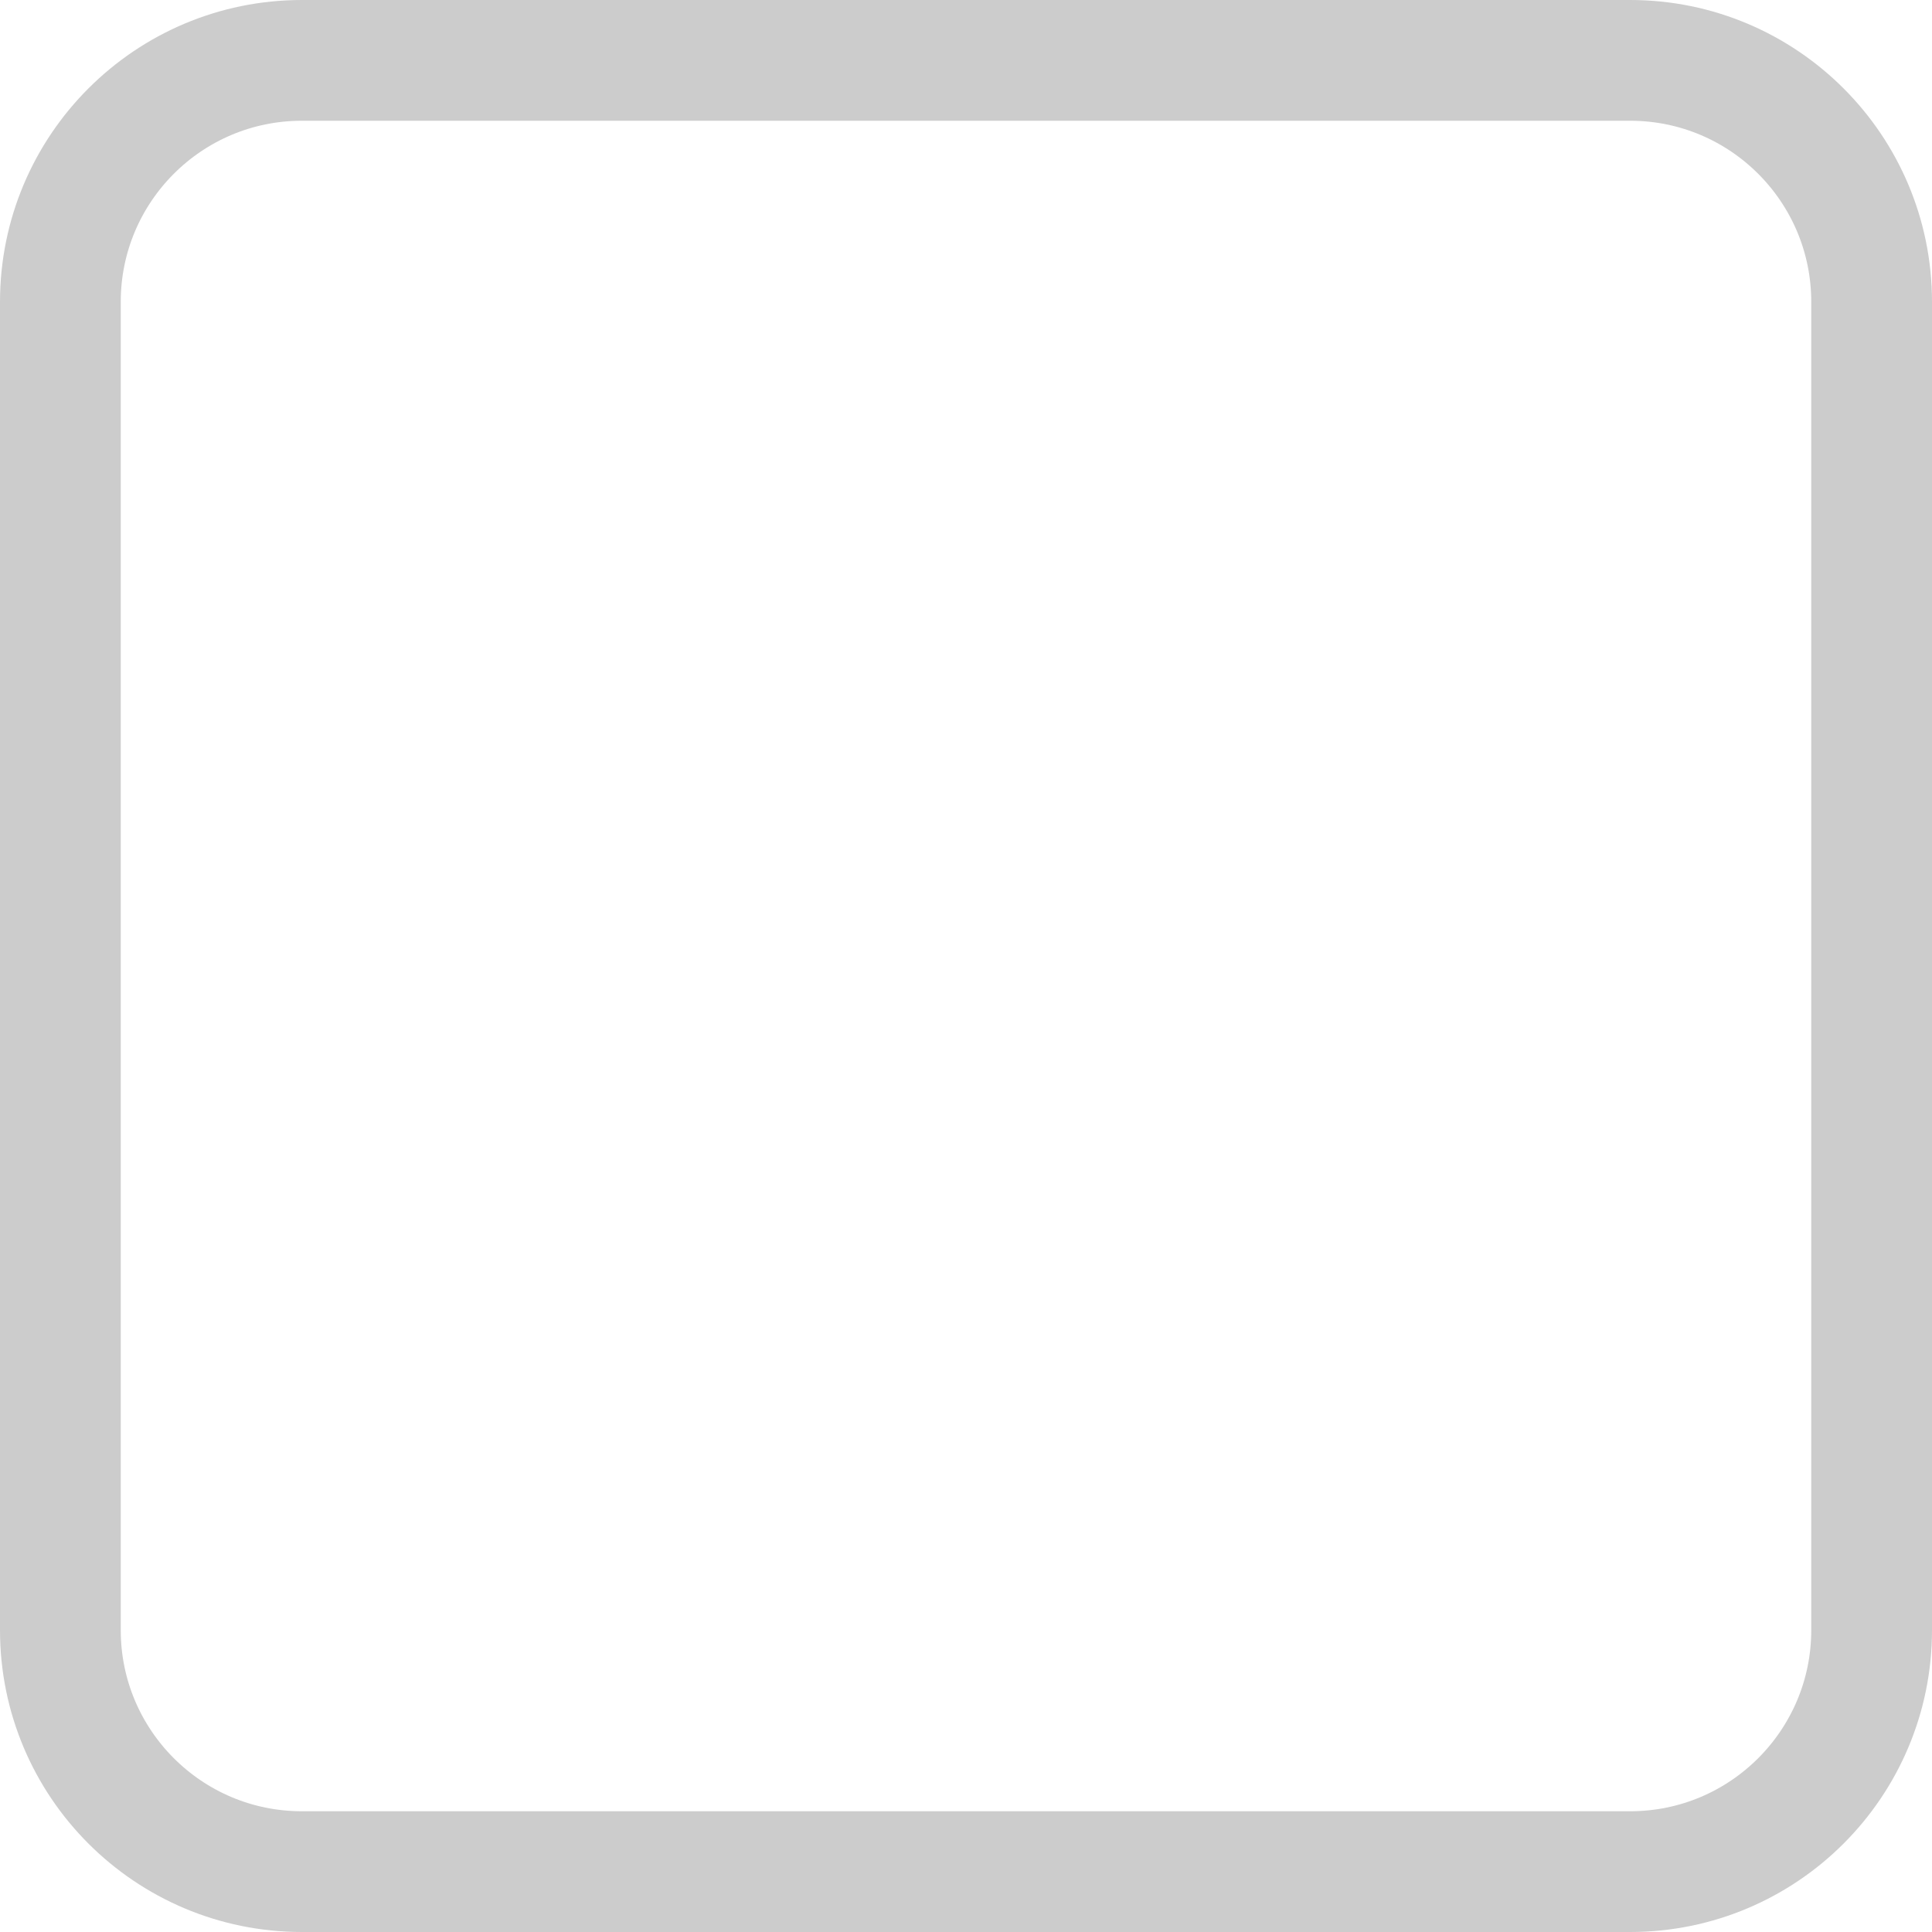
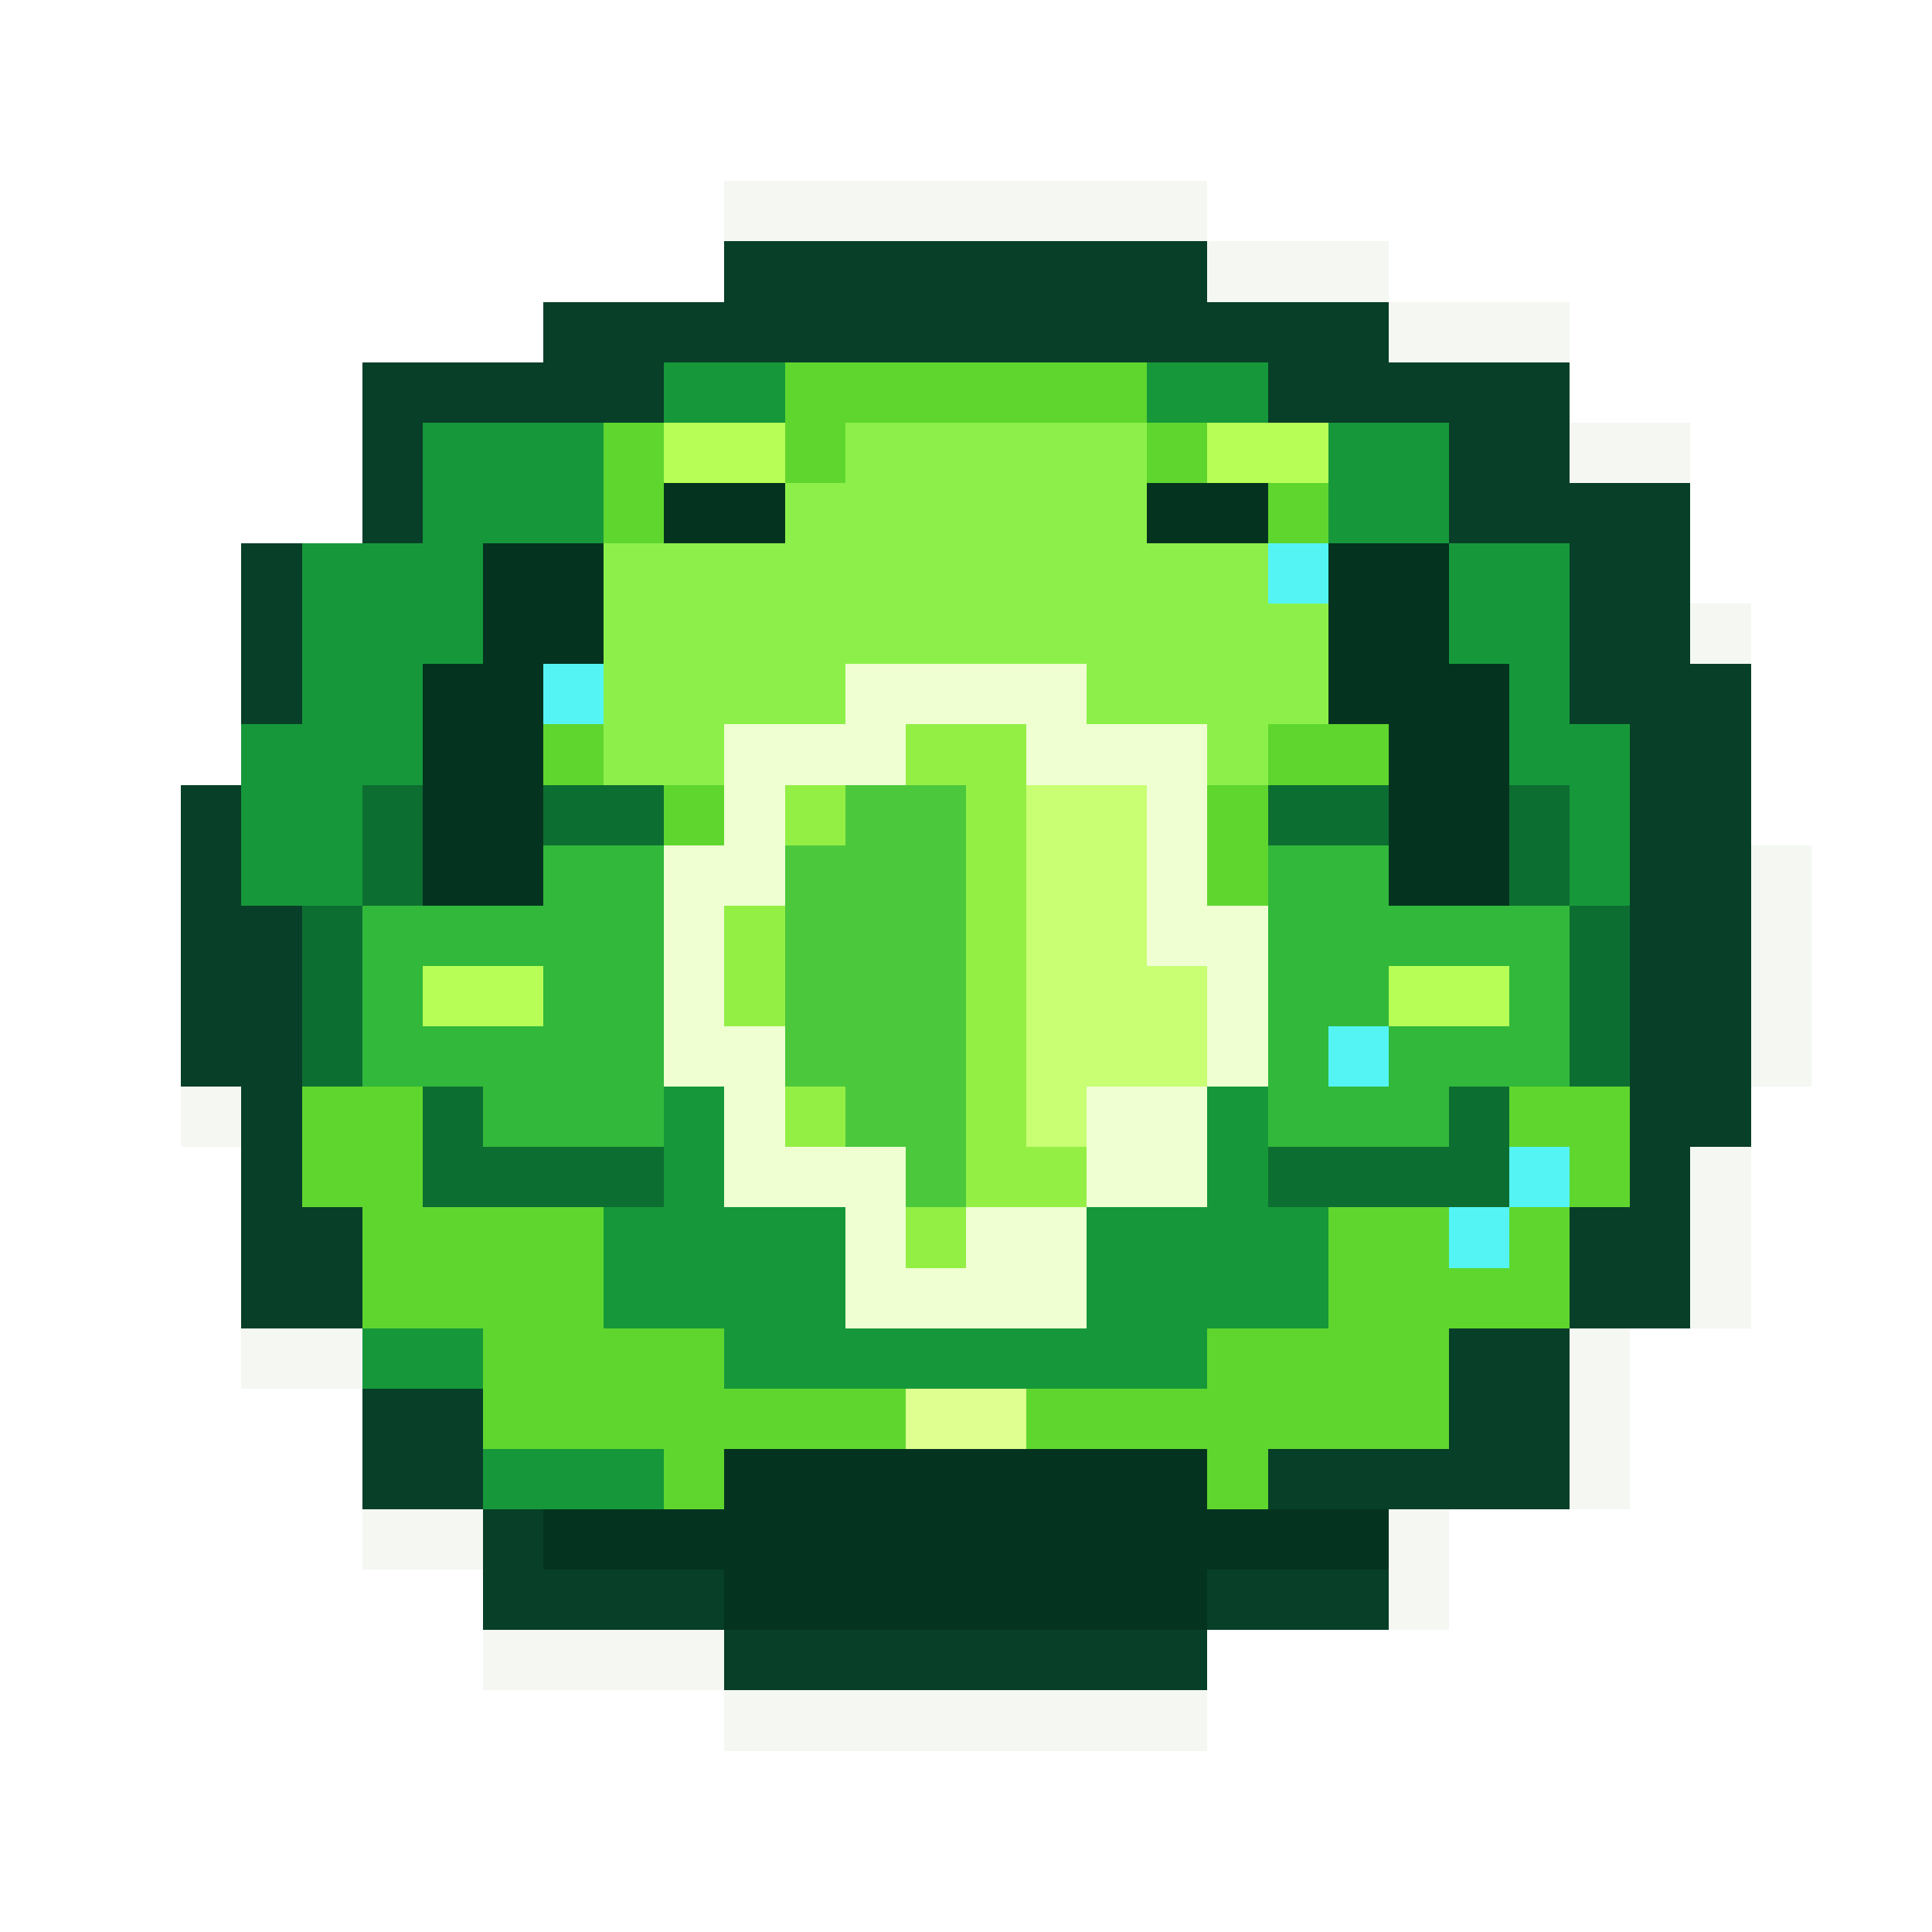
- <svg xmlns="http://www.w3.org/2000/svg" viewBox="0 0 32 32" width="32" height="32">
-   <rect x="1" y="1" width="30" height="30" rx="4" fill="none" stroke="#ccc" stroke-width="2" />
+ <svg xmlns="http://www.w3.org/2000/svg" width="512" height="512" viewBox="0 0 512 512" role="img" aria-labelledby="title desc">
+   <g shape-rendering="crispEdges">
+     <path fill="#f4f7f2" d="M192 48h128v16h48v16h48v32h32v48h16v64h16v64h-16v64h-32v48h-48v32h-64v32H192v-16h-64v-32H96v-48H64v-64H48v-96h16v-64h32v-48h48V80h48z" />
+     <path fill="#073f28" d="M192 64h128v16h48v16h48v32h32v48h16v128h-16v48h-32v48h-48v32h-48v16H192v-16h-64v-32H96v-48H64v-64H48v-80h16v-64h32v-48h48V80h48z" />
+     <path fill="#16983a" d="M176 96h160v16h48v32h32v48h16v80h-16v64h-32v48h-48v32H176v-16h-48v-32H96v-48H80v-80H64v-48h16v-48h32v-32h64z" />
+     <path fill="#5fd62e" d="M208 96h96v16h48v32h32v64h-16v48h-48v-16h-48v-32h-32v32h-48v16h-48v-48h-16v-64h32v-32h48z" />
+     <path fill="#8df04a" d="M224 112h80v16h32v16h16v48h-16v16h-64v-32h-48v32h-64v-32h-16v-32h32v-16h48z" />
+     <path fill="#0d6e31" d="M96 208h80v32h48v48h-48v32h-64v-16H80v-64h16z" />
+     <path fill="#0d6e31" d="M336 208h80v32h16v64h-32v16h-64v-32h-48v-48h48z" />
+     <path fill="#32b83b" d="M112 224h64v32h48v32h-48v16h-48v-16H96v-48h16z" />
+     <path fill="#32b83b" d="M336 224h64v16h16v48h-32v16h-48v-16h-48v-32h48z" />
+     <path fill="#efffd2" d="M224 176h64v16h32v48h16v48h-16v32h-32v32h-64v-32h-32v-32h-16v-64h16v-32h32z" />
+     <path fill="#94ef45" d="M240 192h32v16h32v48h16v32h-32v32h-32v16h-16v-32h-32v-32h-16v-32h16v-32h32z" />
+     <path fill="#4cc83c" d="M224 208h32v112h-16v-16h-16v-16h-16v-64h16z" />
+     <path fill="#c8ff73" d="M272 208h32v48h16v32h-32v16h-16z" />
+     <path fill="#dfff91" d="M128 320h32v32h32v16h64v32h-80v-16h-48v-32h-16v-16h16z" />
+     <path fill="#5fd62e" d="M80 288h32v32h48v32h32v16h48v32h-64v-16h-48v-32H96v-32H80z" />
+     <path fill="#dfff91" d="M352 320h32v16h16v16h-16v32h-48v16h-80v-32h64v-16h32z" />
+     <path fill="#5fd62e" d="M400 288h32v32h-16v32h-32v32h-48v16h-64v-32h48v-16h32v-32h48z" />
+     <path fill="#04341f" d="M176 128h32v16h-48v48h-16v48h-32v-64h16v-32h48z" />
+     <path fill="#04341f" d="M304 128h32v16h48v32h16v64h-32v-48h-16v-48h-48z" />
+     <path fill="#04341f" d="M192 384h128v16h48v16h-48v16H192v-16h-48v-16h48z" />
+     <rect x="336" y="144" width="16" height="16" fill="#54f4f5" />
+     <rect x="352" y="272" width="16" height="16" fill="#54f4f5" />
+     <rect x="384" y="320" width="16" height="16" fill="#54f4f5" />
+     <rect x="144" y="176" width="16" height="16" fill="#54f4f5" />
+     <rect x="400" y="304" width="16" height="16" fill="#54f4f5" />
+     <rect x="176" y="112" width="32" height="16" fill="#b7ff56" />
+     <rect x="320" y="112" width="32" height="16" fill="#b7ff56" />
+     <rect x="112" y="256" width="32" height="16" fill="#b7ff56" />
+     <rect x="368" y="256" width="32" height="16" fill="#b7ff56" />
+   </g>
</svg>
